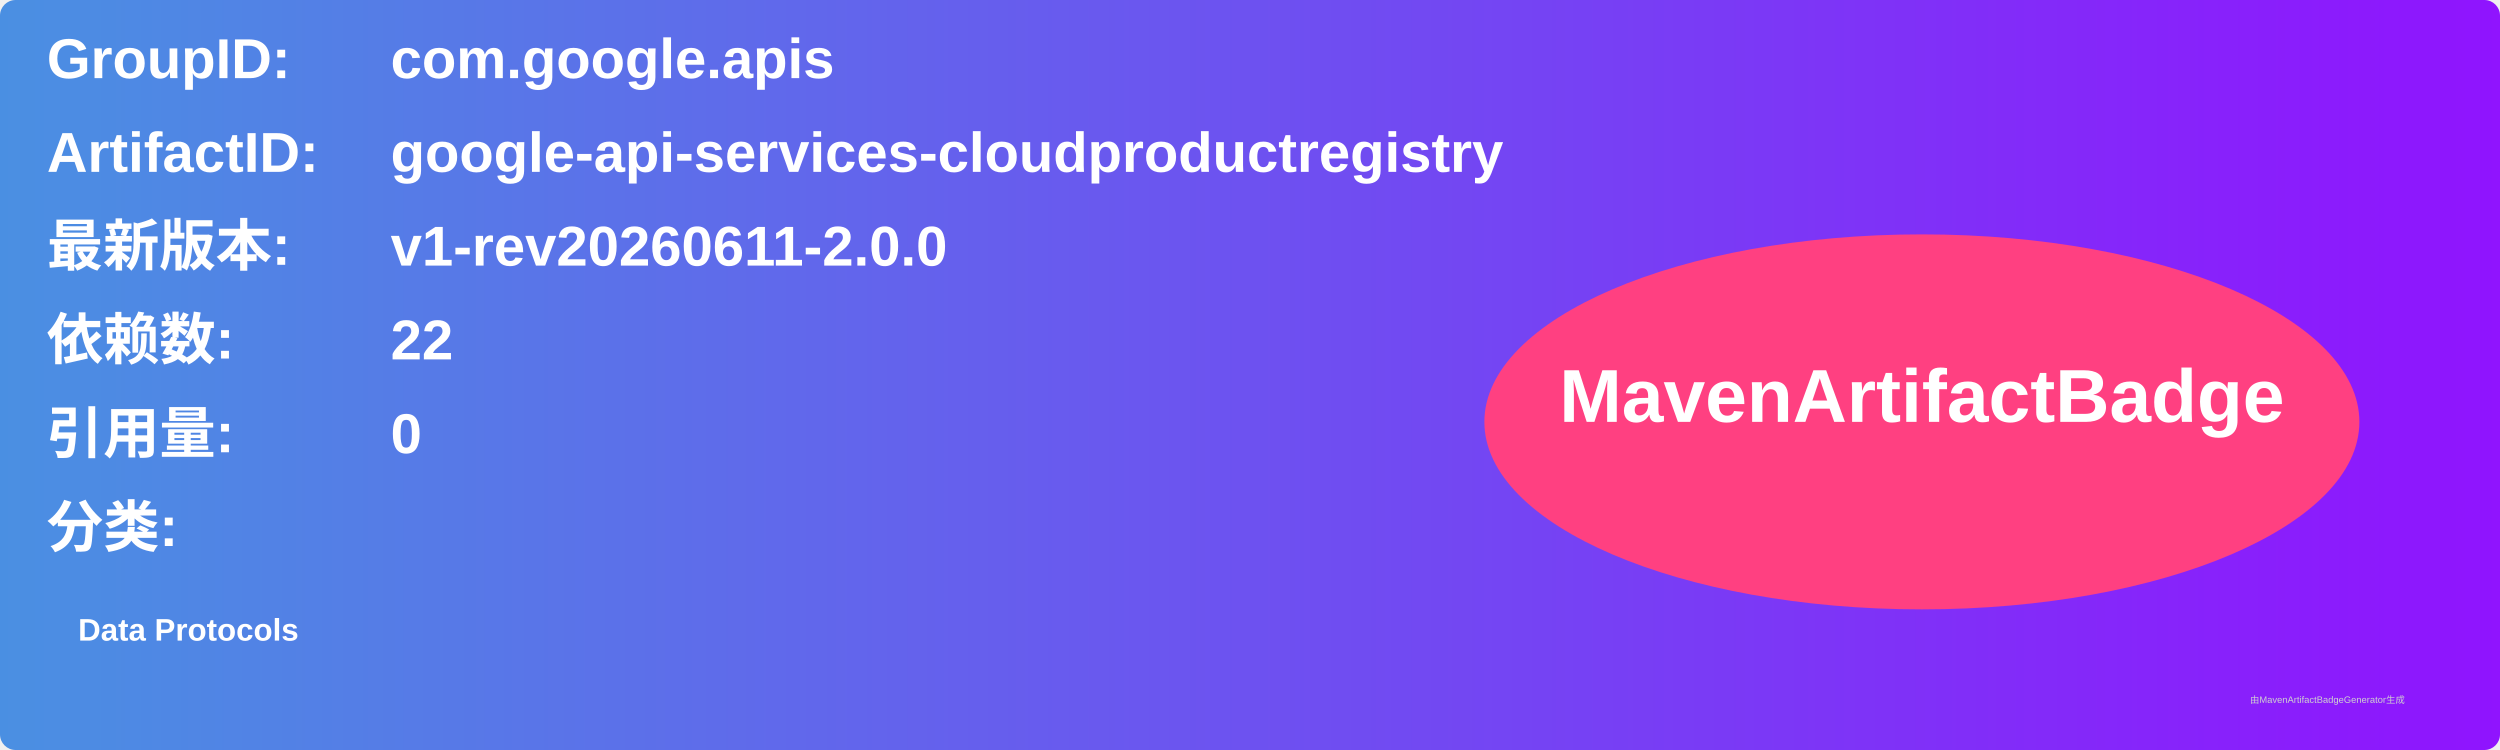
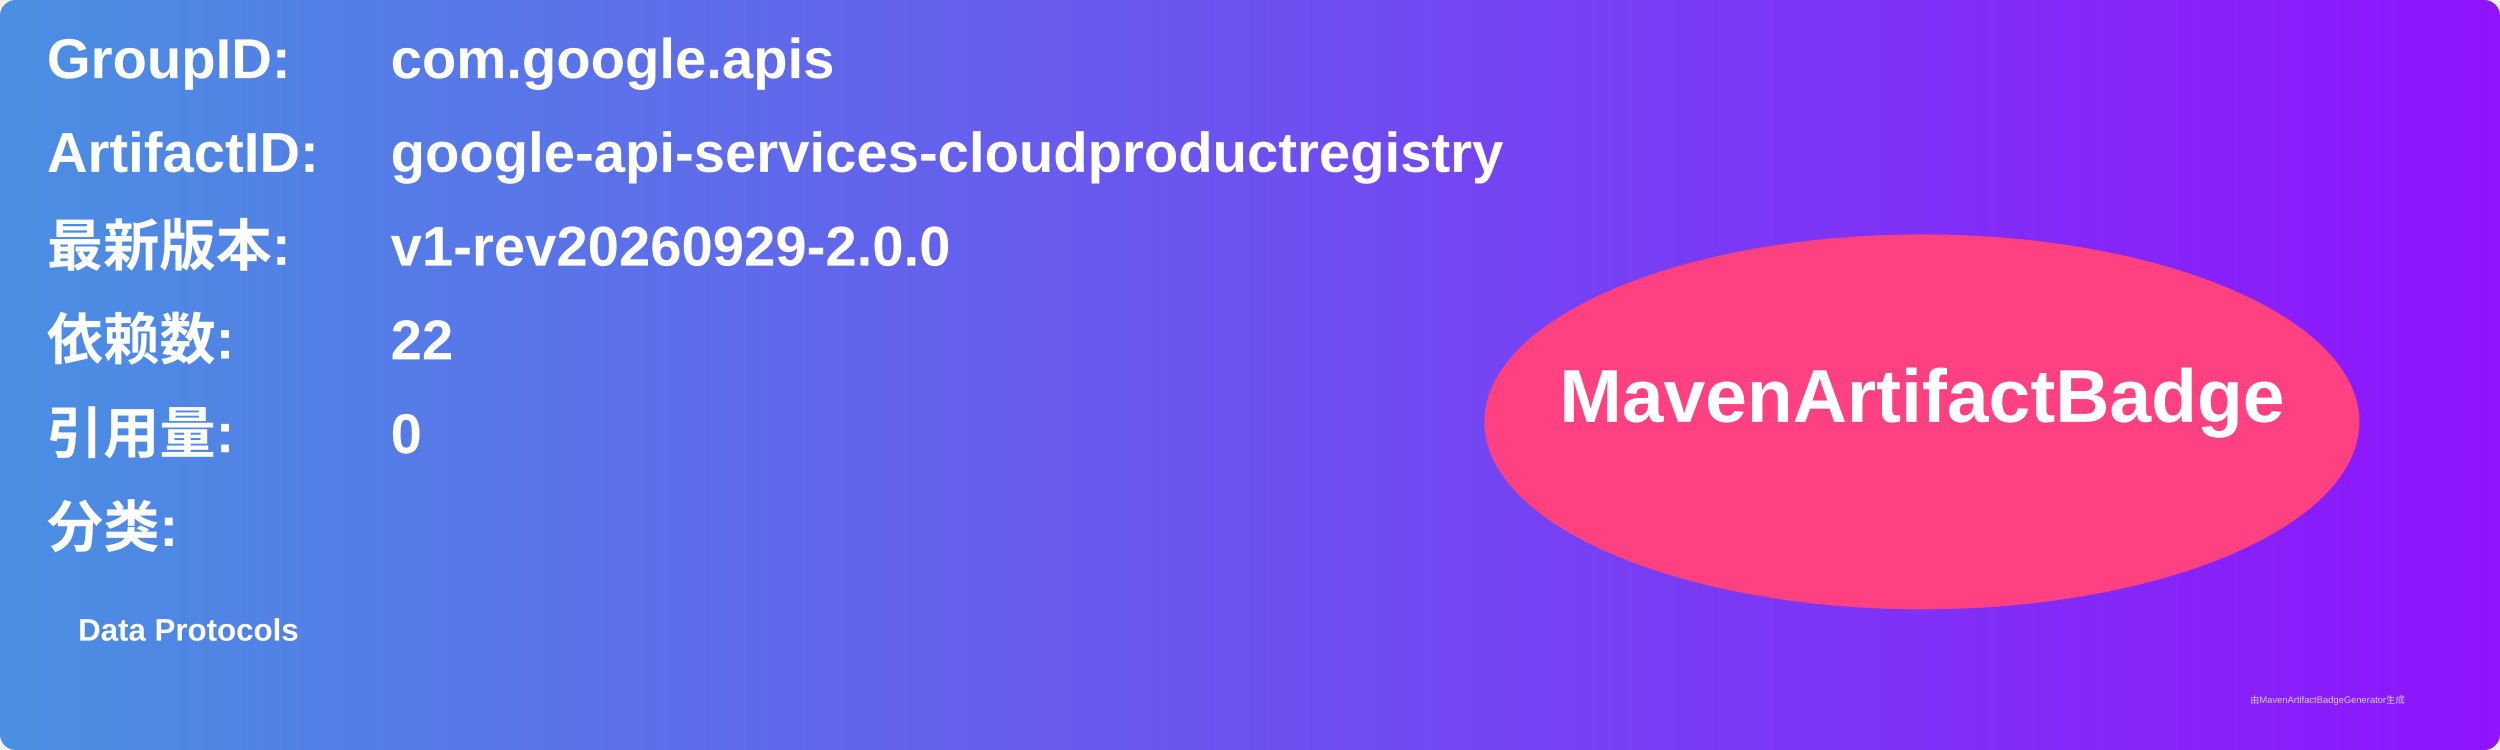
<svg xmlns="http://www.w3.org/2000/svg" width="800" height="240" viewBox="0 0 800 240">
  <linearGradient id="grad" x1="0%" y1="0%" x2="100%" y2="0%">
    <stop offset="0%" stop-color="#4a90e2" />
    <stop offset="100%" stop-color="#9013fe" />
  </linearGradient>
  <rect width="100%" height="100%" rx="5" ry="5" fill="url(#grad)" />
  <g transform="translate(15, 15)">
    <text x="0" y="10" font-family="Arial" font-size="18" fill="white" font-weight="bold" width="260">GroupID:</text>
    <text x="110" y="10" font-family="Arial" font-size="18" fill="white" font-weight="bold" width="460">com.google.apis</text>
    <text x="0" y="40" font-family="Arial" font-size="18" fill="white" font-weight="bold" width="260">ArtifactID:</text>
    <text x="110" y="40" font-family="Arial" font-size="18" fill="white" font-weight="bold" width="460">google-api-services-cloudproductregistry</text>
    <text x="0" y="70" font-family="Arial" font-size="18" fill="white" font-weight="bold">最新版本:</text>
    <text x="110" y="70" font-family="Arial" font-size="18" fill="white" font-weight="bold">
-       <tspan font-weight="bold">v1-rev20260611-2.0.0</tspan>
+       <tspan font-weight="bold">v1-rev20260929-2.0.0</tspan>
    </text>
    <text x="0" y="100" font-family="Arial" font-size="18" fill="white" font-weight="bold">依赖数: </text>
    <text x="110" y="100" font-family="Arial" font-size="18" fill="white">
      <tspan font-weight="bold">22</tspan>
    </text>
    <text x="0" y="130" font-family="Arial" font-size="18" fill="white" font-weight="bold">引用量: </text>
    <text x="110" y="130" font-family="Arial" font-size="18" fill="white">
      <tspan font-weight="bold">0</tspan>
    </text>
    <text x="0" y="160" font-family="Arial" font-size="18" fill="white" font-weight="bold">分类:</text>
    <text x="10" y="190" font-family="Arial" font-size="10" fill="white">
      <tspan font-weight="bold">Data Protocols</tspan>
    </text>
    <ellipse cx="600" cy="120" rx="140" ry="60" fill="#ff4081" />
    <text x="600" y="120" text-anchor="middle" font-family="Arial" font-size="24" fill="white" font-weight="bold">MavenArtifactBadge</text>
  </g>
  <text x="720" y="225" font-family="Arial" font-size="3" fill="#d0d0d0">由MavenArtifactBadgeGenerator生成</text>
</svg>
